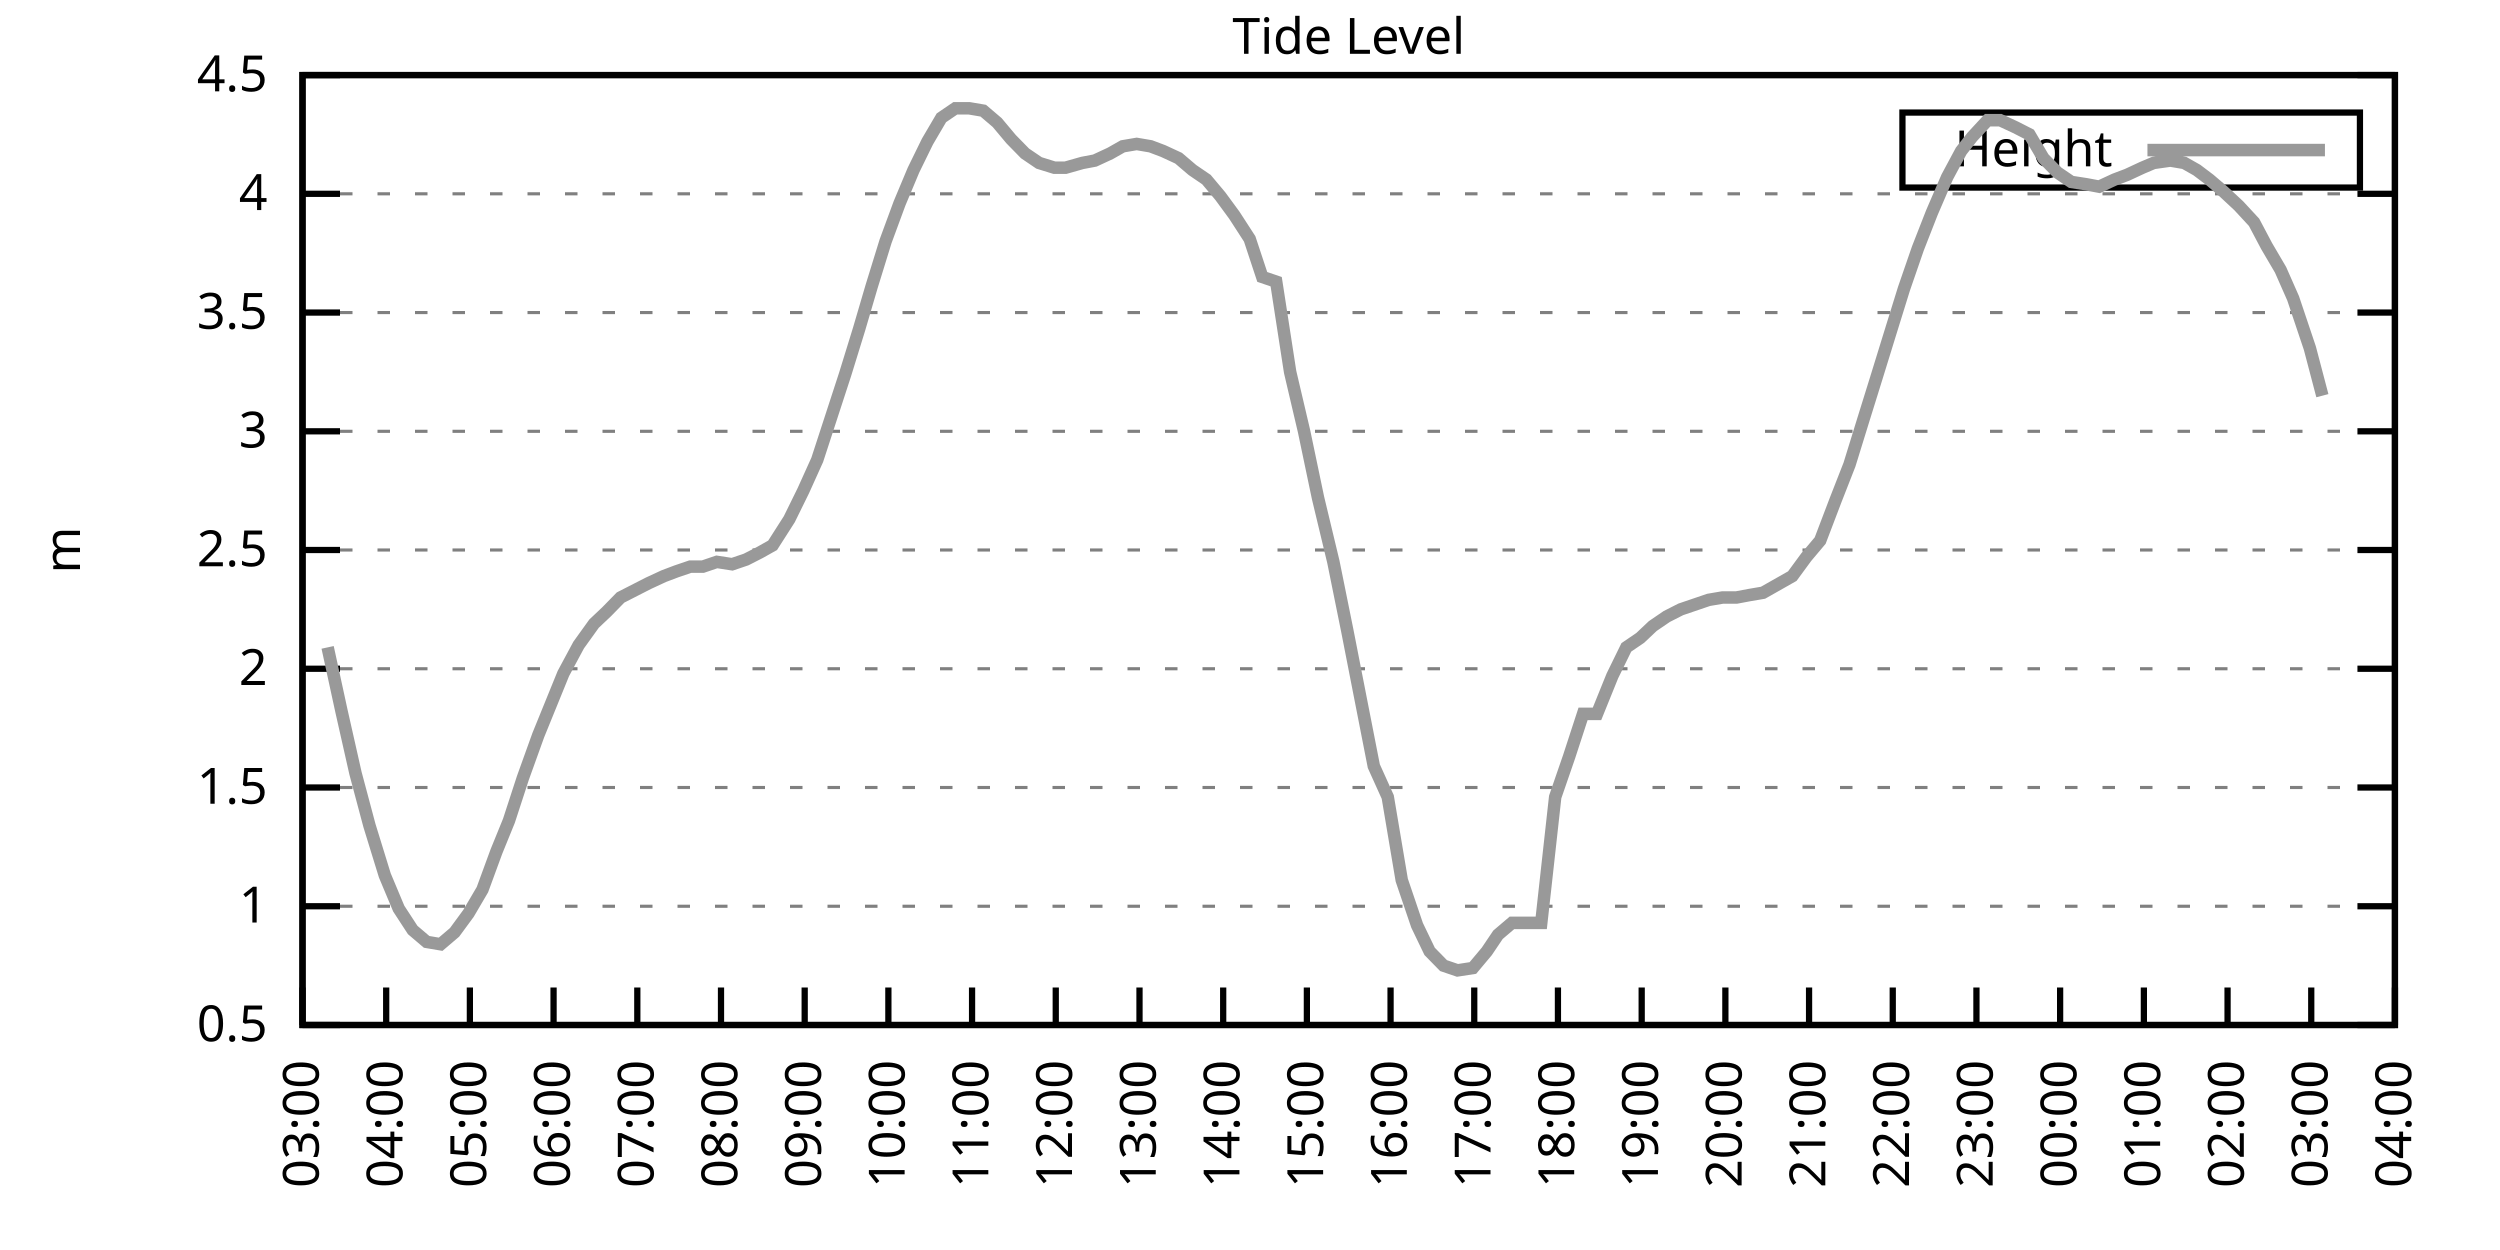
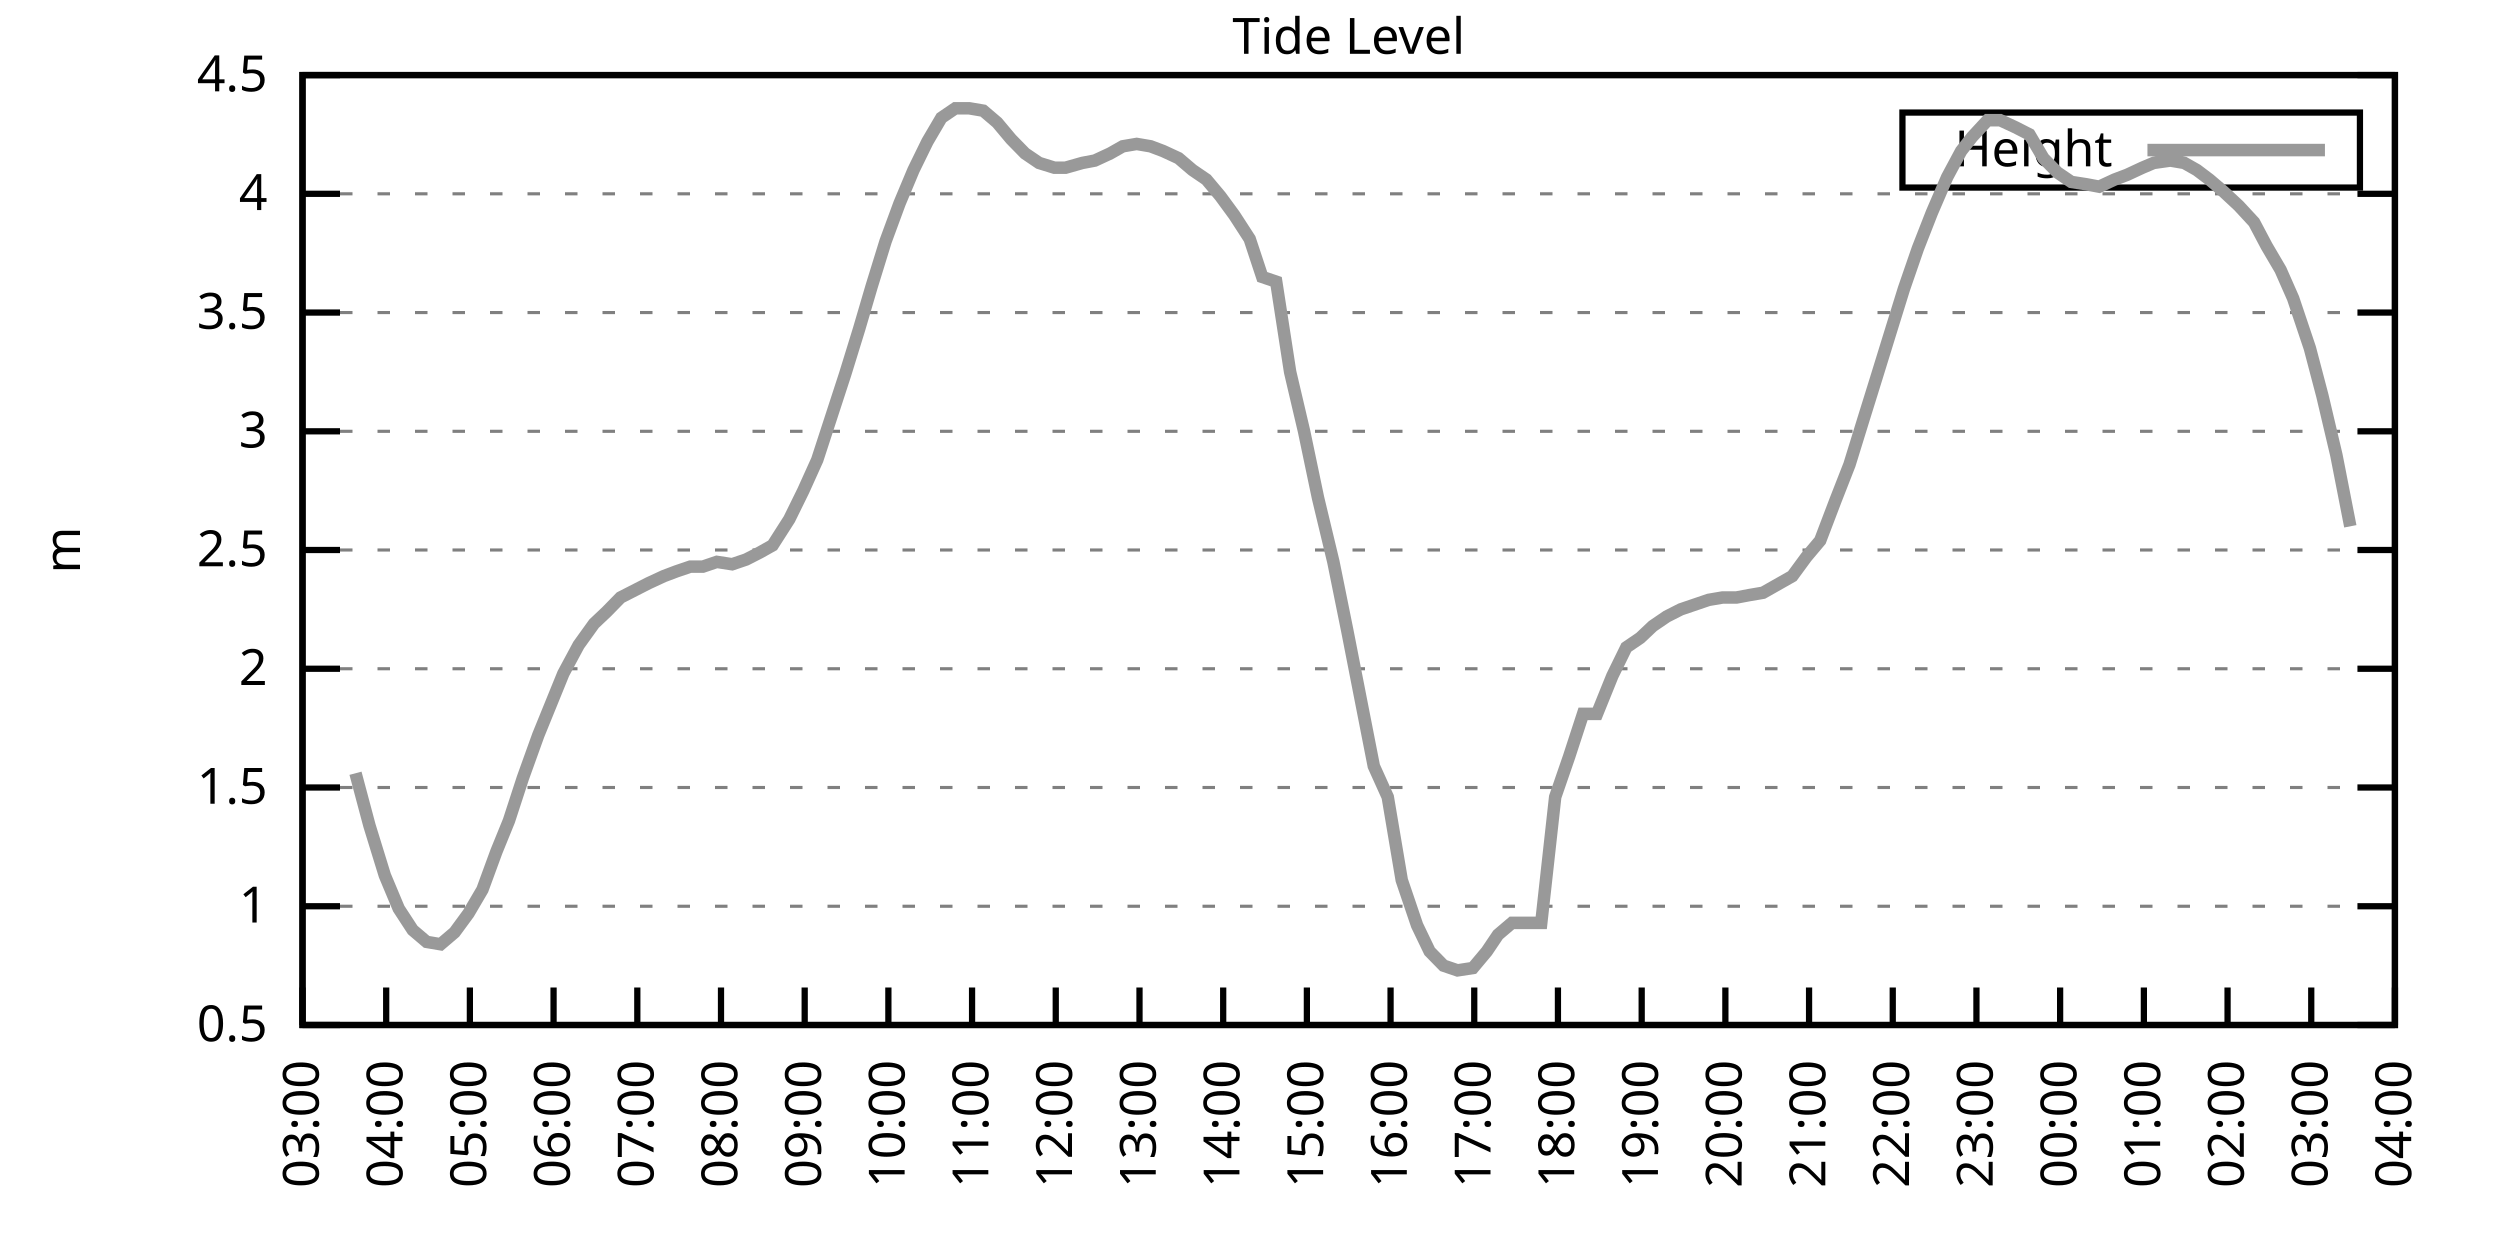
<svg xmlns="http://www.w3.org/2000/svg" xmlns:xlink="http://www.w3.org/1999/xlink" width="400" height="200" viewBox="0 0 400 200">
  <g id="gnuplot_canvas">
    <rect x="0" y="0" width="400" height="200" fill="none" />
    <defs>
      <circle id="gpDot" r="0.5" stroke-width="0.5" stroke="currentColor" />
      <path id="gpPt0" stroke-width="0.333" stroke="currentColor" d="M-1,0 h2 M0,-1 v2" />
      <path id="gpPt1" stroke-width="0.333" stroke="currentColor" d="M-1,-1 L1,1 M1,-1 L-1,1" />
      <path id="gpPt2" stroke-width="0.333" stroke="currentColor" d="M-1,0 L1,0 M0,-1 L0,1 M-1,-1 L1,1 M-1,1 L1,-1" />
      <rect id="gpPt3" stroke-width="0.333" stroke="currentColor" x="-1" y="-1" width="2" height="2" />
      <rect id="gpPt4" stroke-width="0.333" stroke="currentColor" fill="currentColor" x="-1" y="-1" width="2" height="2" />
      <circle id="gpPt5" stroke-width="0.333" stroke="currentColor" cx="0" cy="0" r="1" />
      <use xlink:href="#gpPt5" id="gpPt6" fill="currentColor" stroke="none" />
      <path id="gpPt7" stroke-width="0.333" stroke="currentColor" d="M0,-1.33 L-1.33,0.67 L1.33,0.67 z" />
      <use xlink:href="#gpPt7" id="gpPt8" fill="currentColor" stroke="none" />
      <use xlink:href="#gpPt7" id="gpPt9" stroke="currentColor" transform="rotate(180)" />
      <use xlink:href="#gpPt9" id="gpPt10" fill="currentColor" stroke="none" />
      <use xlink:href="#gpPt3" id="gpPt11" stroke="currentColor" transform="rotate(45)" />
      <use xlink:href="#gpPt11" id="gpPt12" fill="currentColor" stroke="none" />
      <path id="gpPt13" stroke-width="0.333" stroke="currentColor" d="M0,1.330 L1.265,0.411 L0.782,-1.067 L-0.782,-1.076 L-1.265,0.411 z" />
      <use xlink:href="#gpPt13" id="gpPt14" fill="currentColor" stroke="none" />
      <filter id="textbox" filterUnits="objectBoundingBox" x="0" y="0" height="1" width="1">
        <feFlood flood-color="white" flood-opacity="1" result="bgnd" />
        <feComposite in="SourceGraphic" in2="bgnd" operator="atop" />
      </filter>
      <filter id="greybox" filterUnits="objectBoundingBox" x="0" y="0" height="1" width="1">
        <feFlood flood-color="lightgrey" flood-opacity="1" result="grey" />
        <feComposite in="SourceGraphic" in2="grey" operator="atop" />
      </filter>
    </defs>
    <g fill="none" color="white" stroke="currentColor" stroke-width="1.00" stroke-linecap="butt" stroke-linejoin="miter">
</g>
    <g fill="none" color="black" stroke="currentColor" stroke-width="1.00" stroke-linecap="butt" stroke-linejoin="miter">
      <g stroke="none" shape-rendering="crispEdges">
        <polygon fill="rgb(255, 255, 255)" points="48.40,164.00 383.18,164.00 383.18,12.02 48.40,12.02 " />
      </g>
    </g>
    <g fill="none" color="black" stroke="currentColor" stroke-width="1.00" stroke-linecap="butt" stroke-linejoin="miter">
</g>
    <g fill="none" color="black" stroke="black" stroke-width="0.50" stroke-linecap="butt" stroke-linejoin="miter">
</g>
    <g fill="none" color="gray" stroke="currentColor" stroke-width="0.50" stroke-linecap="butt" stroke-linejoin="miter">
      <path stroke="gray" stroke-dasharray="2,4" class="gridline" d="M48.40,164.00 L383.19,164.00  " />
    </g>
    <g fill="none" color="gray" stroke="gray" stroke-width="1.00" stroke-linecap="butt" stroke-linejoin="miter">
</g>
    <g fill="none" color="black" stroke="currentColor" stroke-width="1.00" stroke-linecap="butt" stroke-linejoin="miter">
      <path stroke="black" d="M48.40,164.00 L54.40,164.00 M383.19,164.00 L377.19,164.00  " />
      <g transform="translate(42.80,166.60)" stroke="none" fill="black" font-family="Sans" font-size="8.00" text-anchor="end">
        <text>
          <tspan font-family="Sans"> 0.5</tspan>
        </text>
      </g>
    </g>
    <g fill="none" color="black" stroke="currentColor" stroke-width="1.00" stroke-linecap="butt" stroke-linejoin="miter">
</g>
    <g fill="none" color="black" stroke="black" stroke-width="0.50" stroke-linecap="butt" stroke-linejoin="miter">
</g>
    <g fill="none" color="gray" stroke="currentColor" stroke-width="0.50" stroke-linecap="butt" stroke-linejoin="miter">
      <path stroke="gray" stroke-dasharray="2,4" class="gridline" d="M48.40,145.00 L383.19,145.00  " />
    </g>
    <g fill="none" color="gray" stroke="gray" stroke-width="1.00" stroke-linecap="butt" stroke-linejoin="miter">
</g>
    <g fill="none" color="black" stroke="currentColor" stroke-width="1.00" stroke-linecap="butt" stroke-linejoin="miter">
      <path stroke="black" d="M48.40,145.00 L54.40,145.00 M383.19,145.00 L377.19,145.00  " />
      <g transform="translate(42.80,147.60)" stroke="none" fill="black" font-family="Sans" font-size="8.00" text-anchor="end">
        <text>
          <tspan font-family="Sans"> 1</tspan>
        </text>
      </g>
    </g>
    <g fill="none" color="black" stroke="currentColor" stroke-width="1.00" stroke-linecap="butt" stroke-linejoin="miter">
</g>
    <g fill="none" color="black" stroke="black" stroke-width="0.50" stroke-linecap="butt" stroke-linejoin="miter">
</g>
    <g fill="none" color="gray" stroke="currentColor" stroke-width="0.50" stroke-linecap="butt" stroke-linejoin="miter">
      <path stroke="gray" stroke-dasharray="2,4" class="gridline" d="M48.40,126.00 L383.19,126.00  " />
    </g>
    <g fill="none" color="gray" stroke="gray" stroke-width="1.00" stroke-linecap="butt" stroke-linejoin="miter">
</g>
    <g fill="none" color="black" stroke="currentColor" stroke-width="1.00" stroke-linecap="butt" stroke-linejoin="miter">
      <path stroke="black" d="M48.40,126.00 L54.40,126.00 M383.19,126.00 L377.19,126.00  " />
      <g transform="translate(42.80,128.60)" stroke="none" fill="black" font-family="Sans" font-size="8.00" text-anchor="end">
        <text>
          <tspan font-family="Sans"> 1.5</tspan>
        </text>
      </g>
    </g>
    <g fill="none" color="black" stroke="currentColor" stroke-width="1.00" stroke-linecap="butt" stroke-linejoin="miter">
</g>
    <g fill="none" color="black" stroke="black" stroke-width="0.50" stroke-linecap="butt" stroke-linejoin="miter">
</g>
    <g fill="none" color="gray" stroke="currentColor" stroke-width="0.50" stroke-linecap="butt" stroke-linejoin="miter">
      <path stroke="gray" stroke-dasharray="2,4" class="gridline" d="M48.40,107.00 L383.19,107.00  " />
    </g>
    <g fill="none" color="gray" stroke="gray" stroke-width="1.00" stroke-linecap="butt" stroke-linejoin="miter">
</g>
    <g fill="none" color="black" stroke="currentColor" stroke-width="1.00" stroke-linecap="butt" stroke-linejoin="miter">
      <path stroke="black" d="M48.40,107.00 L54.40,107.00 M383.19,107.00 L377.19,107.00  " />
      <g transform="translate(42.80,109.60)" stroke="none" fill="black" font-family="Sans" font-size="8.00" text-anchor="end">
        <text>
          <tspan font-family="Sans"> 2</tspan>
        </text>
      </g>
    </g>
    <g fill="none" color="black" stroke="currentColor" stroke-width="1.00" stroke-linecap="butt" stroke-linejoin="miter">
</g>
    <g fill="none" color="black" stroke="black" stroke-width="0.50" stroke-linecap="butt" stroke-linejoin="miter">
</g>
    <g fill="none" color="gray" stroke="currentColor" stroke-width="0.50" stroke-linecap="butt" stroke-linejoin="miter">
      <path stroke="gray" stroke-dasharray="2,4" class="gridline" d="M48.40,88.00 L383.19,88.00  " />
    </g>
    <g fill="none" color="gray" stroke="gray" stroke-width="1.00" stroke-linecap="butt" stroke-linejoin="miter">
</g>
    <g fill="none" color="black" stroke="currentColor" stroke-width="1.00" stroke-linecap="butt" stroke-linejoin="miter">
      <path stroke="black" d="M48.40,88.00 L54.40,88.00 M383.19,88.00 L377.19,88.00  " />
      <g transform="translate(42.80,90.60)" stroke="none" fill="black" font-family="Sans" font-size="8.00" text-anchor="end">
        <text>
          <tspan font-family="Sans"> 2.5</tspan>
        </text>
      </g>
    </g>
    <g fill="none" color="black" stroke="currentColor" stroke-width="1.00" stroke-linecap="butt" stroke-linejoin="miter">
</g>
    <g fill="none" color="black" stroke="black" stroke-width="0.50" stroke-linecap="butt" stroke-linejoin="miter">
</g>
    <g fill="none" color="gray" stroke="currentColor" stroke-width="0.50" stroke-linecap="butt" stroke-linejoin="miter">
      <path stroke="gray" stroke-dasharray="2,4" class="gridline" d="M48.40,69.01 L383.19,69.01  " />
    </g>
    <g fill="none" color="gray" stroke="gray" stroke-width="1.00" stroke-linecap="butt" stroke-linejoin="miter">
</g>
    <g fill="none" color="black" stroke="currentColor" stroke-width="1.00" stroke-linecap="butt" stroke-linejoin="miter">
      <path stroke="black" d="M48.40,69.01 L54.40,69.01 M383.19,69.01 L377.19,69.01  " />
      <g transform="translate(42.80,71.61)" stroke="none" fill="black" font-family="Sans" font-size="8.00" text-anchor="end">
        <text>
          <tspan font-family="Sans"> 3</tspan>
        </text>
      </g>
    </g>
    <g fill="none" color="black" stroke="currentColor" stroke-width="1.00" stroke-linecap="butt" stroke-linejoin="miter">
</g>
    <g fill="none" color="black" stroke="black" stroke-width="0.50" stroke-linecap="butt" stroke-linejoin="miter">
</g>
    <g fill="none" color="gray" stroke="currentColor" stroke-width="0.50" stroke-linecap="butt" stroke-linejoin="miter">
      <path stroke="gray" stroke-dasharray="2,4" class="gridline" d="M48.40,50.01 L383.19,50.01  " />
    </g>
    <g fill="none" color="gray" stroke="gray" stroke-width="1.00" stroke-linecap="butt" stroke-linejoin="miter">
</g>
    <g fill="none" color="black" stroke="currentColor" stroke-width="1.00" stroke-linecap="butt" stroke-linejoin="miter">
      <path stroke="black" d="M48.40,50.01 L54.40,50.01 M383.19,50.01 L377.19,50.01  " />
      <g transform="translate(42.80,52.61)" stroke="none" fill="black" font-family="Sans" font-size="8.00" text-anchor="end">
        <text>
          <tspan font-family="Sans"> 3.5</tspan>
        </text>
      </g>
    </g>
    <g fill="none" color="black" stroke="currentColor" stroke-width="1.00" stroke-linecap="butt" stroke-linejoin="miter">
</g>
    <g fill="none" color="black" stroke="black" stroke-width="0.50" stroke-linecap="butt" stroke-linejoin="miter">
</g>
    <g fill="none" color="gray" stroke="currentColor" stroke-width="0.50" stroke-linecap="butt" stroke-linejoin="miter">
      <path stroke="gray" stroke-dasharray="2,4" class="gridline" d="M48.40,31.01 L383.19,31.01  " />
    </g>
    <g fill="none" color="gray" stroke="gray" stroke-width="1.00" stroke-linecap="butt" stroke-linejoin="miter">
</g>
    <g fill="none" color="black" stroke="currentColor" stroke-width="1.00" stroke-linecap="butt" stroke-linejoin="miter">
      <path stroke="black" d="M48.40,31.01 L54.40,31.01 M383.19,31.01 L377.19,31.01  " />
      <g transform="translate(42.80,33.61)" stroke="none" fill="black" font-family="Sans" font-size="8.00" text-anchor="end">
        <text>
          <tspan font-family="Sans"> 4</tspan>
        </text>
      </g>
    </g>
    <g fill="none" color="black" stroke="currentColor" stroke-width="1.00" stroke-linecap="butt" stroke-linejoin="miter">
</g>
    <g fill="none" color="black" stroke="black" stroke-width="0.50" stroke-linecap="butt" stroke-linejoin="miter">
</g>
    <g fill="none" color="gray" stroke="currentColor" stroke-width="0.50" stroke-linecap="butt" stroke-linejoin="miter">
      <path stroke="gray" stroke-dasharray="2,4" class="gridline" d="M48.40,12.01 L383.19,12.01  " />
    </g>
    <g fill="none" color="gray" stroke="gray" stroke-width="1.00" stroke-linecap="butt" stroke-linejoin="miter">
</g>
    <g fill="none" color="black" stroke="currentColor" stroke-width="1.00" stroke-linecap="butt" stroke-linejoin="miter">
      <path stroke="black" d="M48.40,12.01 L54.40,12.01 M383.19,12.01 L377.19,12.01  " />
      <g transform="translate(42.80,14.61)" stroke="none" fill="black" font-family="Sans" font-size="8.00" text-anchor="end">
        <text>
          <tspan font-family="Sans"> 4.5</tspan>
        </text>
      </g>
    </g>
    <g fill="none" color="black" stroke="currentColor" stroke-width="1.00" stroke-linecap="butt" stroke-linejoin="miter">
      <path stroke="black" d="M48.40,164.00 L48.40,158.00  " />
      <g transform="translate(51.00,169.60) rotate(270.00)" stroke="none" fill="black" font-family="Sans" font-size="8.00" text-anchor="end">
        <text>
          <tspan font-family="Sans">03:00</tspan>
        </text>
      </g>
    </g>
    <g fill="none" color="black" stroke="currentColor" stroke-width="1.00" stroke-linecap="butt" stroke-linejoin="miter">
      <path stroke="black" d="M61.79,164.00 L61.79,158.00  " />
      <g transform="translate(64.39,169.60) rotate(270.00)" stroke="none" fill="black" font-family="Sans" font-size="8.00" text-anchor="end">
        <text>
          <tspan font-family="Sans">04:00</tspan>
        </text>
      </g>
    </g>
    <g fill="none" color="black" stroke="currentColor" stroke-width="1.00" stroke-linecap="butt" stroke-linejoin="miter">
      <path stroke="black" d="M75.18,164.00 L75.18,158.00  " />
      <g transform="translate(77.78,169.60) rotate(270.00)" stroke="none" fill="black" font-family="Sans" font-size="8.00" text-anchor="end">
        <text>
          <tspan font-family="Sans">05:00</tspan>
        </text>
      </g>
    </g>
    <g fill="none" color="black" stroke="currentColor" stroke-width="1.00" stroke-linecap="butt" stroke-linejoin="miter">
      <path stroke="black" d="M88.57,164.00 L88.57,158.00  " />
      <g transform="translate(91.17,169.60) rotate(270.00)" stroke="none" fill="black" font-family="Sans" font-size="8.00" text-anchor="end">
        <text>
          <tspan font-family="Sans">06:00</tspan>
        </text>
      </g>
    </g>
    <g fill="none" color="black" stroke="currentColor" stroke-width="1.00" stroke-linecap="butt" stroke-linejoin="miter">
      <path stroke="black" d="M101.97,164.00 L101.97,158.00  " />
      <g transform="translate(104.57,169.60) rotate(270.00)" stroke="none" fill="black" font-family="Sans" font-size="8.00" text-anchor="end">
        <text>
          <tspan font-family="Sans">07:00</tspan>
        </text>
      </g>
    </g>
    <g fill="none" color="black" stroke="currentColor" stroke-width="1.00" stroke-linecap="butt" stroke-linejoin="miter">
      <path stroke="black" d="M115.36,164.00 L115.36,158.00  " />
      <g transform="translate(117.96,169.60) rotate(270.00)" stroke="none" fill="black" font-family="Sans" font-size="8.00" text-anchor="end">
        <text>
          <tspan font-family="Sans">08:00</tspan>
        </text>
      </g>
    </g>
    <g fill="none" color="black" stroke="currentColor" stroke-width="1.00" stroke-linecap="butt" stroke-linejoin="miter">
      <path stroke="black" d="M128.75,164.00 L128.75,158.00  " />
      <g transform="translate(131.35,169.60) rotate(270.00)" stroke="none" fill="black" font-family="Sans" font-size="8.00" text-anchor="end">
        <text>
          <tspan font-family="Sans">09:00</tspan>
        </text>
      </g>
    </g>
    <g fill="none" color="black" stroke="currentColor" stroke-width="1.00" stroke-linecap="butt" stroke-linejoin="miter">
      <path stroke="black" d="M142.14,164.00 L142.14,158.00  " />
      <g transform="translate(144.74,169.60) rotate(270.00)" stroke="none" fill="black" font-family="Sans" font-size="8.00" text-anchor="end">
        <text>
          <tspan font-family="Sans">10:00</tspan>
        </text>
      </g>
    </g>
    <g fill="none" color="black" stroke="currentColor" stroke-width="1.00" stroke-linecap="butt" stroke-linejoin="miter">
      <path stroke="black" d="M155.53,164.00 L155.53,158.00  " />
      <g transform="translate(158.13,169.60) rotate(270.00)" stroke="none" fill="black" font-family="Sans" font-size="8.00" text-anchor="end">
        <text>
          <tspan font-family="Sans">11:00</tspan>
        </text>
      </g>
    </g>
    <g fill="none" color="black" stroke="currentColor" stroke-width="1.00" stroke-linecap="butt" stroke-linejoin="miter">
      <path stroke="black" d="M168.92,164.00 L168.92,158.00  " />
      <g transform="translate(171.52,169.60) rotate(270.00)" stroke="none" fill="black" font-family="Sans" font-size="8.00" text-anchor="end">
        <text>
          <tspan font-family="Sans">12:00</tspan>
        </text>
      </g>
    </g>
    <g fill="none" color="black" stroke="currentColor" stroke-width="1.00" stroke-linecap="butt" stroke-linejoin="miter">
      <path stroke="black" d="M182.32,164.00 L182.32,158.00  " />
      <g transform="translate(184.92,169.60) rotate(270.00)" stroke="none" fill="black" font-family="Sans" font-size="8.00" text-anchor="end">
        <text>
          <tspan font-family="Sans">13:00</tspan>
        </text>
      </g>
    </g>
    <g fill="none" color="black" stroke="currentColor" stroke-width="1.00" stroke-linecap="butt" stroke-linejoin="miter">
      <path stroke="black" d="M195.71,164.00 L195.71,158.00  " />
      <g transform="translate(198.31,169.60) rotate(270.00)" stroke="none" fill="black" font-family="Sans" font-size="8.00" text-anchor="end">
        <text>
          <tspan font-family="Sans">14:00</tspan>
        </text>
      </g>
    </g>
    <g fill="none" color="black" stroke="currentColor" stroke-width="1.00" stroke-linecap="butt" stroke-linejoin="miter">
      <path stroke="black" d="M209.10,164.00 L209.10,158.00  " />
      <g transform="translate(211.70,169.60) rotate(270.00)" stroke="none" fill="black" font-family="Sans" font-size="8.00" text-anchor="end">
        <text>
          <tspan font-family="Sans">15:00</tspan>
        </text>
      </g>
    </g>
    <g fill="none" color="black" stroke="currentColor" stroke-width="1.00" stroke-linecap="butt" stroke-linejoin="miter">
      <path stroke="black" d="M222.49,164.00 L222.49,158.00  " />
      <g transform="translate(225.09,169.60) rotate(270.00)" stroke="none" fill="black" font-family="Sans" font-size="8.00" text-anchor="end">
        <text>
          <tspan font-family="Sans">16:00</tspan>
        </text>
      </g>
    </g>
    <g fill="none" color="black" stroke="currentColor" stroke-width="1.00" stroke-linecap="butt" stroke-linejoin="miter">
      <path stroke="black" d="M235.88,164.00 L235.88,158.00  " />
      <g transform="translate(238.48,169.60) rotate(270.00)" stroke="none" fill="black" font-family="Sans" font-size="8.00" text-anchor="end">
        <text>
          <tspan font-family="Sans">17:00</tspan>
        </text>
      </g>
    </g>
    <g fill="none" color="black" stroke="currentColor" stroke-width="1.00" stroke-linecap="butt" stroke-linejoin="miter">
      <path stroke="black" d="M249.27,164.00 L249.27,158.00  " />
      <g transform="translate(251.87,169.60) rotate(270.00)" stroke="none" fill="black" font-family="Sans" font-size="8.00" text-anchor="end">
        <text>
          <tspan font-family="Sans">18:00</tspan>
        </text>
      </g>
    </g>
    <g fill="none" color="black" stroke="currentColor" stroke-width="1.00" stroke-linecap="butt" stroke-linejoin="miter">
      <path stroke="black" d="M262.67,164.00 L262.67,158.00  " />
      <g transform="translate(265.27,169.60) rotate(270.00)" stroke="none" fill="black" font-family="Sans" font-size="8.00" text-anchor="end">
        <text>
          <tspan font-family="Sans">19:00</tspan>
        </text>
      </g>
    </g>
    <g fill="none" color="black" stroke="currentColor" stroke-width="1.00" stroke-linecap="butt" stroke-linejoin="miter">
      <path stroke="black" d="M276.06,164.00 L276.06,158.00  " />
      <g transform="translate(278.66,169.60) rotate(270.00)" stroke="none" fill="black" font-family="Sans" font-size="8.00" text-anchor="end">
        <text>
          <tspan font-family="Sans">20:00</tspan>
        </text>
      </g>
    </g>
    <g fill="none" color="black" stroke="currentColor" stroke-width="1.00" stroke-linecap="butt" stroke-linejoin="miter">
      <path stroke="black" d="M289.45,164.00 L289.45,158.00  " />
      <g transform="translate(292.05,169.60) rotate(270.00)" stroke="none" fill="black" font-family="Sans" font-size="8.00" text-anchor="end">
        <text>
          <tspan font-family="Sans">21:00</tspan>
        </text>
      </g>
    </g>
    <g fill="none" color="black" stroke="currentColor" stroke-width="1.00" stroke-linecap="butt" stroke-linejoin="miter">
      <path stroke="black" d="M302.84,164.00 L302.84,158.00  " />
      <g transform="translate(305.44,169.60) rotate(270.00)" stroke="none" fill="black" font-family="Sans" font-size="8.00" text-anchor="end">
        <text>
          <tspan font-family="Sans">22:00</tspan>
        </text>
      </g>
    </g>
    <g fill="none" color="black" stroke="currentColor" stroke-width="1.00" stroke-linecap="butt" stroke-linejoin="miter">
      <path stroke="black" d="M316.23,164.00 L316.23,158.00  " />
      <g transform="translate(318.83,169.60) rotate(270.00)" stroke="none" fill="black" font-family="Sans" font-size="8.00" text-anchor="end">
        <text>
          <tspan font-family="Sans">23:00</tspan>
        </text>
      </g>
    </g>
    <g fill="none" color="black" stroke="currentColor" stroke-width="1.00" stroke-linecap="butt" stroke-linejoin="miter">
      <path stroke="black" d="M329.62,164.00 L329.62,158.00  " />
      <g transform="translate(332.22,169.60) rotate(270.00)" stroke="none" fill="black" font-family="Sans" font-size="8.00" text-anchor="end">
        <text>
          <tspan font-family="Sans">00:00</tspan>
        </text>
      </g>
    </g>
    <g fill="none" color="black" stroke="currentColor" stroke-width="1.00" stroke-linecap="butt" stroke-linejoin="miter">
      <path stroke="black" d="M343.02,164.00 L343.02,158.00  " />
      <g transform="translate(345.62,169.60) rotate(270.00)" stroke="none" fill="black" font-family="Sans" font-size="8.00" text-anchor="end">
        <text>
          <tspan font-family="Sans">01:00</tspan>
        </text>
      </g>
    </g>
    <g fill="none" color="black" stroke="currentColor" stroke-width="1.00" stroke-linecap="butt" stroke-linejoin="miter">
      <path stroke="black" d="M356.41,164.00 L356.41,158.00  " />
      <g transform="translate(359.01,169.60) rotate(270.00)" stroke="none" fill="black" font-family="Sans" font-size="8.00" text-anchor="end">
        <text>
          <tspan font-family="Sans">02:00</tspan>
        </text>
      </g>
    </g>
    <g fill="none" color="black" stroke="currentColor" stroke-width="1.00" stroke-linecap="butt" stroke-linejoin="miter">
      <path stroke="black" d="M369.80,164.00 L369.80,158.00  " />
      <g transform="translate(372.40,169.60) rotate(270.00)" stroke="none" fill="black" font-family="Sans" font-size="8.00" text-anchor="end">
        <text>
          <tspan font-family="Sans">03:00</tspan>
        </text>
      </g>
    </g>
    <g fill="none" color="black" stroke="currentColor" stroke-width="1.00" stroke-linecap="butt" stroke-linejoin="miter">
      <path stroke="black" d="M383.19,164.00 L383.19,158.00  " />
      <g transform="translate(385.79,169.60) rotate(270.00)" stroke="none" fill="black" font-family="Sans" font-size="8.00" text-anchor="end">
        <text>
          <tspan font-family="Sans">04:00</tspan>
        </text>
      </g>
    </g>
    <g fill="none" color="black" stroke="currentColor" stroke-width="1.00" stroke-linecap="butt" stroke-linejoin="miter">
</g>
    <g fill="none" color="black" stroke="currentColor" stroke-width="1.00" stroke-linecap="butt" stroke-linejoin="miter">
      <path stroke="black" d="M48.40,12.01 L48.40,164.00 L383.19,164.00 L383.19,12.01 L48.40,12.01 Z  " />
    </g>
    <g fill="none" color="black" stroke="currentColor" stroke-width="1.00" stroke-linecap="butt" stroke-linejoin="miter">
</g>
    <g fill="none" color="black" stroke="currentColor" stroke-width="1.00" stroke-linecap="butt" stroke-linejoin="miter">
      <path stroke="black" d="M304.39,30.01 L304.39,18.01 L377.59,18.01 L377.59,30.01 L304.39,30.01 Z  " />
    </g>
    <g id="Tide_level_plot_1">
      <g fill="none" color="white" stroke="black" stroke-width="2.00" stroke-linecap="butt" stroke-linejoin="miter">
</g>
      <g fill="none" color="black" stroke="currentColor" stroke-width="2.00" stroke-linecap="butt" stroke-linejoin="miter">
        <g transform="translate(337.99,26.61)" stroke="none" fill="black" font-family="Sans" font-size="8.00" text-anchor="end">
          <text>
            <tspan font-family="Sans">Height</tspan>
          </text>
        </g>
      </g>
      <g fill="none" color="black" stroke="currentColor" stroke-width="2.00" stroke-linecap="butt" stroke-linejoin="miter">
-         <path stroke="rgb(153, 153, 153)" d="M343.59,24.01 L371.99,24.01 M52.42,103.58 L54.65,113.84 L56.88,123.72 L59.11,132.08 L61.57,140.06 L63.80,145.38   L66.03,148.80 L68.26,150.70 L70.50,151.08 L72.73,149.18 L74.96,146.14 L77.19,142.34 L79.42,136.26 L81.43,131.32   L83.66,124.48 L86.12,117.64 L88.13,112.70 L90.14,107.76 L92.59,103.20 L95.05,99.78 L97.06,97.88 L99.29,95.60   L101.52,94.46 L103.75,93.32 L106.21,92.18 L108.22,91.42 L110.45,90.66 L112.46,90.66 L114.69,89.90 L117.14,90.28   L119.38,89.52 L121.61,88.38 L123.62,87.25 L126.29,83.07 L128.53,78.51 L130.76,73.57 L132.99,66.73 L135.22,59.89   L137.45,52.67 L139.46,45.83 L141.69,38.61 L143.93,32.53 L146.16,27.21 L148.39,22.65 L150.62,18.85 L152.85,17.33   L155.09,17.33 L157.32,17.71 L159.55,19.61 L161.78,22.27 L164.01,24.55 L166.25,26.07 L168.70,26.83 L170.49,26.83   L173.17,26.07 L175.17,25.69 L177.63,24.55 L179.64,23.41 L181.87,23.03 L184.10,23.41 L186.11,24.17 L188.57,25.31   L190.80,27.21 L193.03,28.73 L195.26,31.39 L197.49,34.43 L199.95,38.23 L201.96,44.31 L204.19,45.07 L206.42,59.51   L208.65,69.01 L210.88,79.65 L213.34,89.90 L215.57,100.92 L217.80,112.32 L219.81,122.58 L222.04,127.52 L224.28,140.82   L226.73,148.04 L228.74,152.22 L230.97,154.50 L233.20,155.26 L235.66,154.88 L237.89,152.22 L239.68,149.56 L241.91,147.66   L244.36,147.66 L246.60,147.66 L248.83,127.52 L251.06,121.06 L253.29,114.22 L255.52,114.22 L257.98,108.14 L260.21,103.58   L262.44,102.06 L264.45,100.16 L266.68,98.64 L268.92,97.50 L271.15,96.74 L273.38,95.98 L275.61,95.60 L277.84,95.60   L279.85,95.22 L282.08,94.84 L284.76,93.32 L286.77,92.18 L289.00,89.14 L291.23,86.49 L293.69,80.03 L295.92,74.33   L298.15,67.11 L300.16,60.65 L302.39,53.43 L304.63,46.21 L306.86,39.75 L309.09,34.05 L311.54,28.35 L313.78,24.17   L315.56,21.89 L318.02,19.23 L320.03,19.23 L322.48,20.37 L324.71,21.51 L326.95,25.31 L329.18,27.59 L331.41,29.11   L333.86,29.49 L335.87,29.87 L338.33,28.73 L340.34,27.97 L342.79,26.83 L344.58,26.07 L347.26,25.69 L349.49,26.07   L351.50,27.21 L353.51,28.73 L355.74,30.63 L358.19,32.91 L360.65,35.57 L362.66,39.37 L364.89,43.17 L366.90,47.73   L369.58,55.71 L371.58,63.31  " />
+         <path stroke="rgb(153, 153, 153)" d="M343.59,24.01 L371.99,24.01 M56.88,123.72 L59.11,132.08 L61.57,140.06 L63.80,145.38 L66.03,148.80 L68.26,150.70   L70.50,151.08 L72.73,149.18 L74.96,146.14 L77.19,142.34 L79.42,136.26 L81.43,131.32 L83.66,124.48 L86.12,117.64   L88.13,112.70 L90.14,107.76 L92.59,103.20 L95.05,99.78 L97.06,97.88 L99.29,95.60 L101.52,94.46 L103.75,93.32   L106.21,92.18 L108.22,91.42 L110.45,90.66 L112.46,90.66 L114.69,89.90 L117.14,90.28 L119.38,89.52 L121.61,88.38   L123.62,87.25 L126.29,83.07 L128.53,78.51 L130.76,73.57 L132.99,66.73 L135.22,59.89 L137.45,52.67 L139.46,45.83   L141.69,38.61 L143.93,32.53 L146.16,27.21 L148.39,22.65 L150.62,18.85 L152.85,17.33 L155.09,17.33 L157.32,17.71   L159.55,19.61 L161.78,22.27 L164.01,24.55 L166.25,26.07 L168.70,26.83 L170.49,26.83 L173.17,26.07 L175.17,25.69   L177.63,24.55 L179.64,23.41 L181.87,23.03 L184.10,23.41 L186.11,24.17 L188.57,25.31 L190.80,27.21 L193.03,28.73   L195.26,31.39 L197.49,34.43 L199.95,38.23 L201.96,44.31 L204.19,45.07 L206.42,59.51 L208.65,69.01 L210.88,79.65   L213.34,89.90 L215.57,100.92 L217.80,112.32 L219.81,122.58 L222.04,127.52 L224.28,140.82 L226.73,148.04 L228.74,152.22   L230.97,154.50 L233.20,155.26 L235.66,154.88 L237.89,152.22 L239.68,149.56 L241.91,147.66 L244.36,147.66 L246.60,147.66   L248.83,127.52 L251.06,121.06 L253.29,114.22 L255.52,114.22 L257.98,108.14 L260.21,103.58 L262.44,102.06 L264.45,100.16   L266.68,98.64 L268.92,97.50 L271.15,96.74 L273.38,95.98 L275.61,95.60 L277.84,95.60 L279.85,95.22 L282.08,94.84   L284.76,93.32 L286.77,92.18 L289.00,89.14 L291.23,86.49 L293.69,80.03 L295.92,74.33 L298.15,67.11 L300.16,60.65   L302.39,53.43 L304.63,46.21 L306.86,39.75 L309.09,34.05 L311.54,28.35 L313.78,24.17 L315.56,21.89 L318.02,19.23   L320.03,19.23 L322.48,20.37 L324.71,21.51 L326.95,25.31 L329.18,27.59 L331.41,29.11 L333.86,29.49 L335.87,29.87   L338.33,28.73 L340.34,27.97 L342.79,26.83 L344.58,26.07 L347.26,25.69 L349.49,26.07 L351.50,27.21 L353.51,28.73   L355.74,30.63 L358.19,32.91 L360.65,35.57 L362.66,39.37 L364.89,43.17 L366.90,47.73 L369.58,55.71 L371.58,63.31   L373.82,72.81 L376.05,84.21  " />
      </g>
    </g>
    <g fill="none" color="black" stroke="currentColor" stroke-width="2.00" stroke-linecap="butt" stroke-linejoin="miter">
</g>
    <g fill="none" color="black" stroke="black" stroke-width="1.00" stroke-linecap="butt" stroke-linejoin="miter">
</g>
    <g fill="none" color="black" stroke="currentColor" stroke-width="1.00" stroke-linecap="butt" stroke-linejoin="miter">
      <path stroke="black" d="M48.40,12.01 L48.40,164.00 L383.19,164.00 L383.19,12.01 L48.40,12.01 Z  " />
      <g transform="translate(12.80,88.01) rotate(270.00)" stroke="none" fill="black" font-family="Sans" font-size="8.00" text-anchor="middle">
        <text>
          <tspan font-family="Sans">m</tspan>
        </text>
      </g>
    </g>
    <g fill="none" color="black" stroke="currentColor" stroke-width="1.00" stroke-linecap="butt" stroke-linejoin="miter">
</g>
    <g fill="none" color="black" stroke="currentColor" stroke-width="1.00" stroke-linecap="butt" stroke-linejoin="miter">
      <g transform="translate(215.79,8.61)" stroke="none" fill="black" font-family="Sans" font-size="8.00" text-anchor="middle">
        <text>
          <tspan font-family="Sans">Tide Level</tspan>
        </text>
      </g>
    </g>
    <g fill="none" color="black" stroke="currentColor" stroke-width="1.00" stroke-linecap="butt" stroke-linejoin="miter">
</g>
  </g>
</svg>
